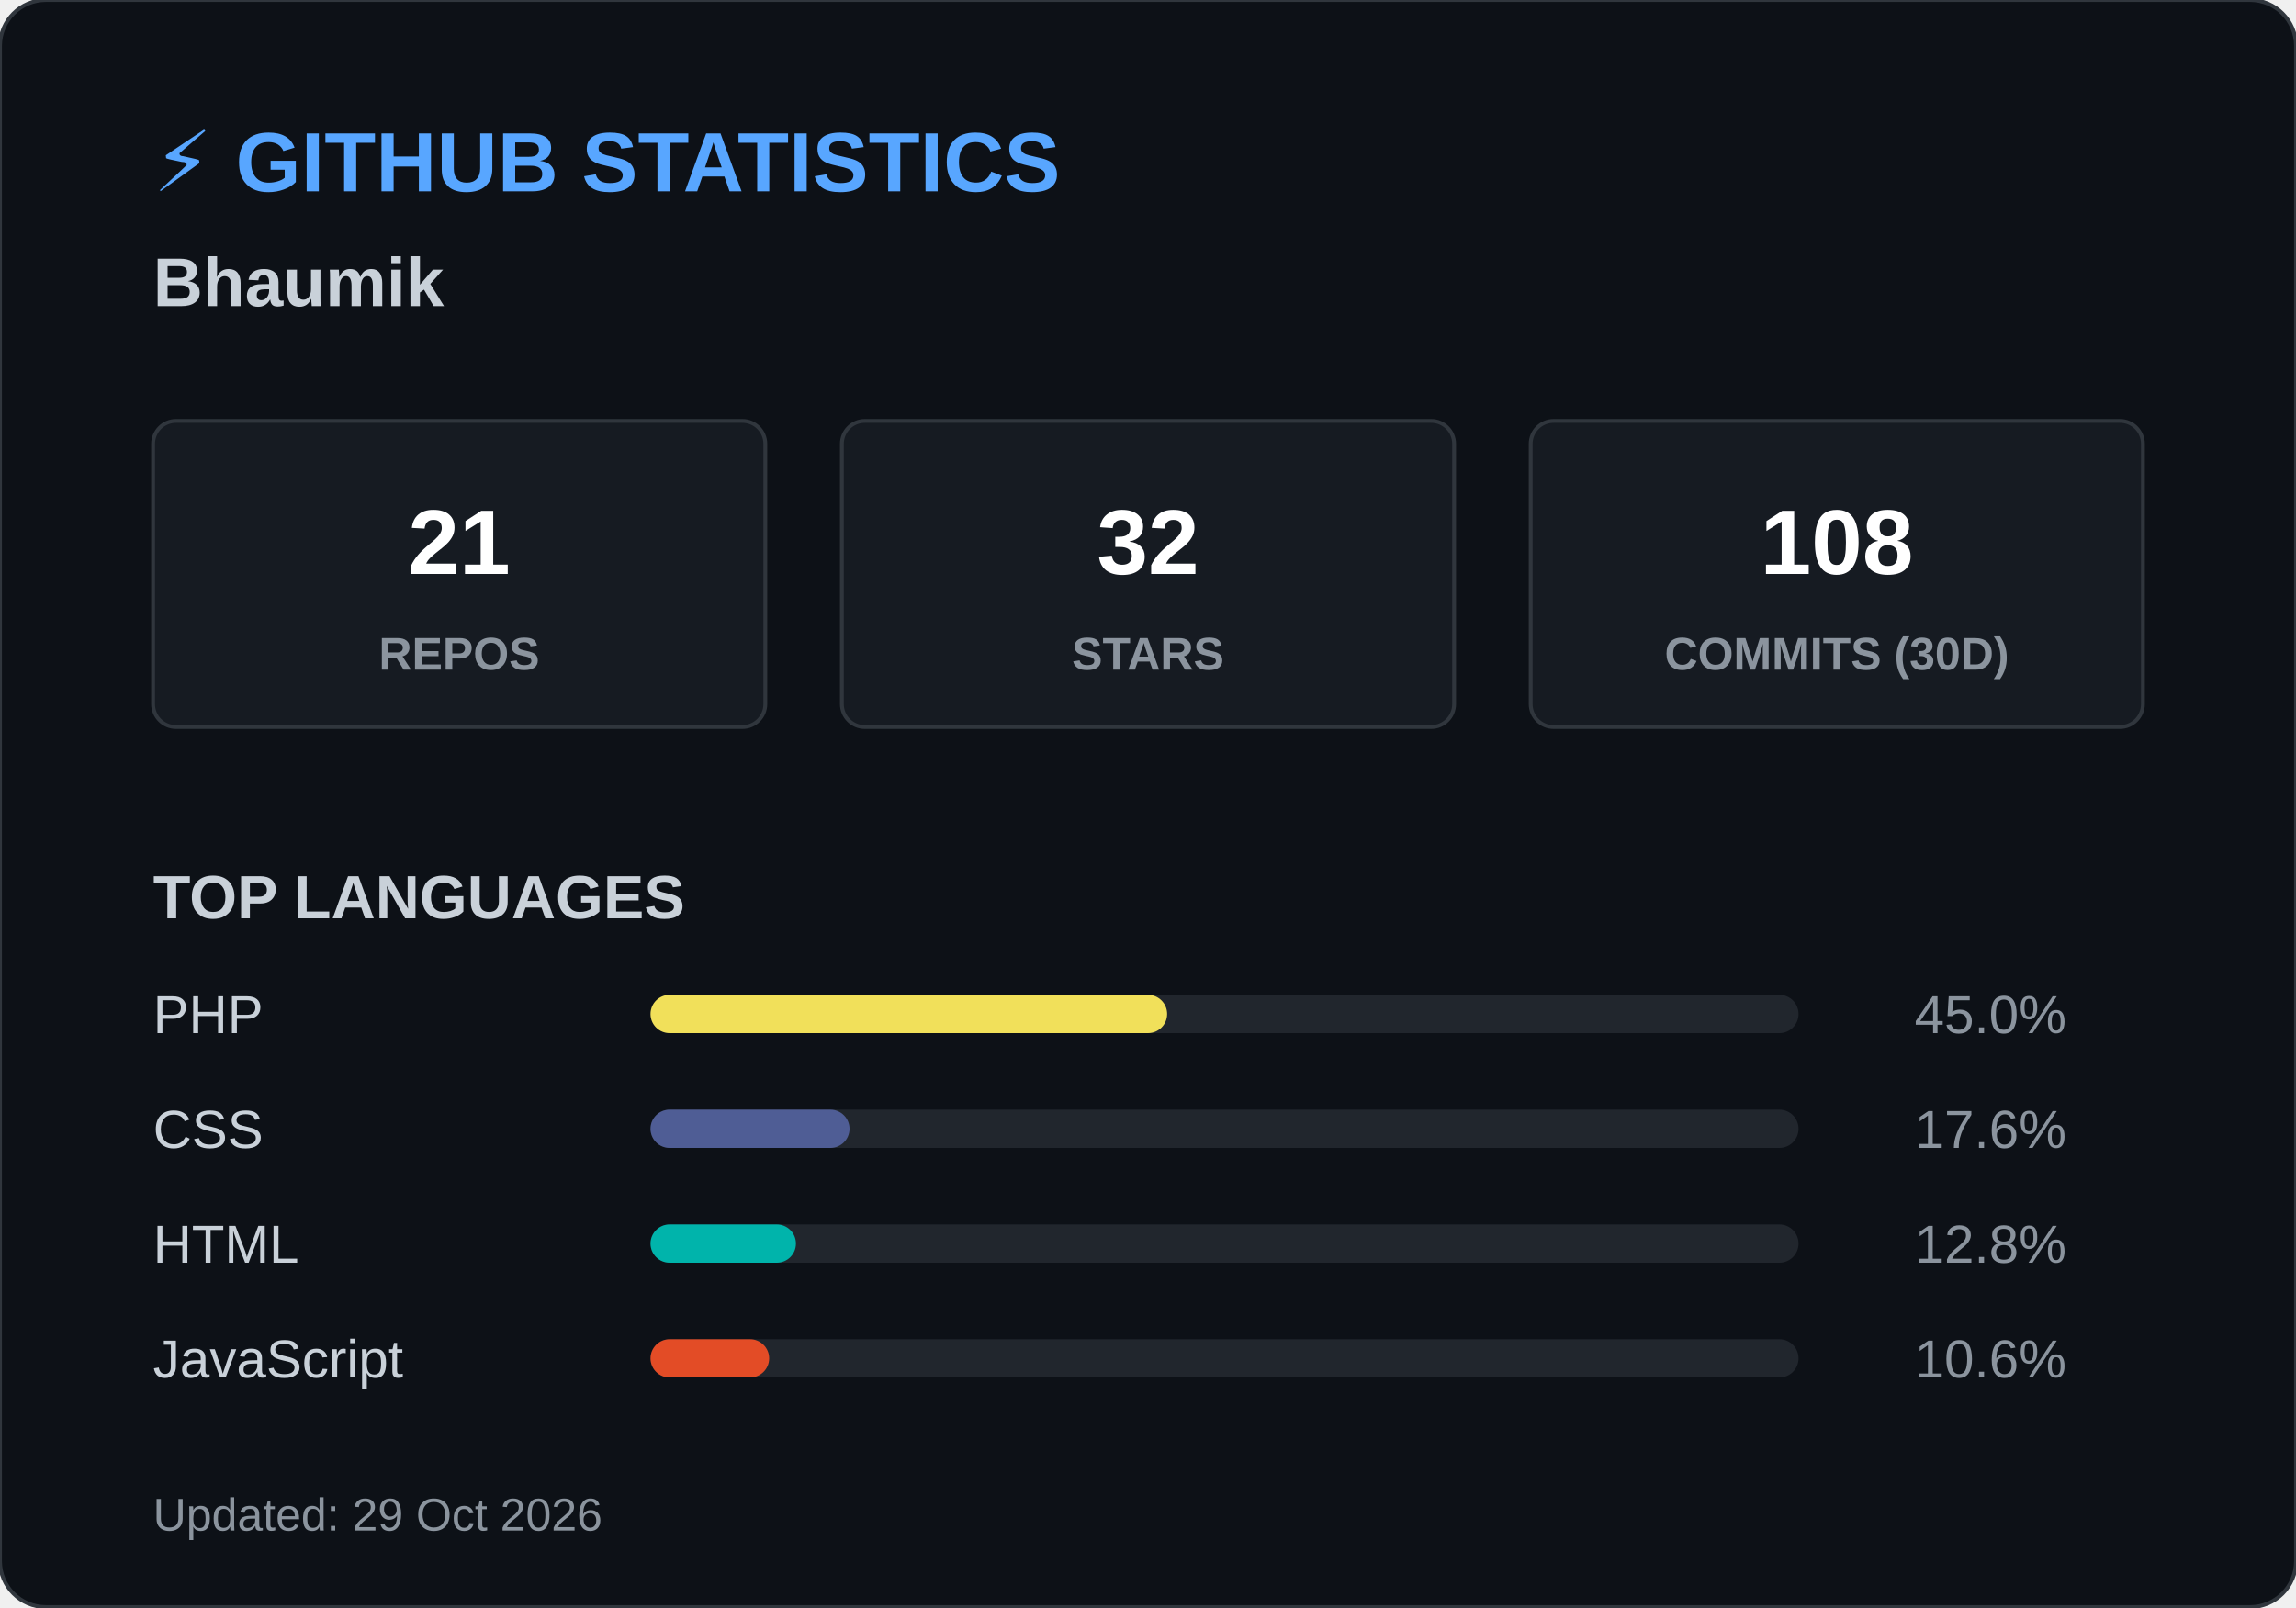
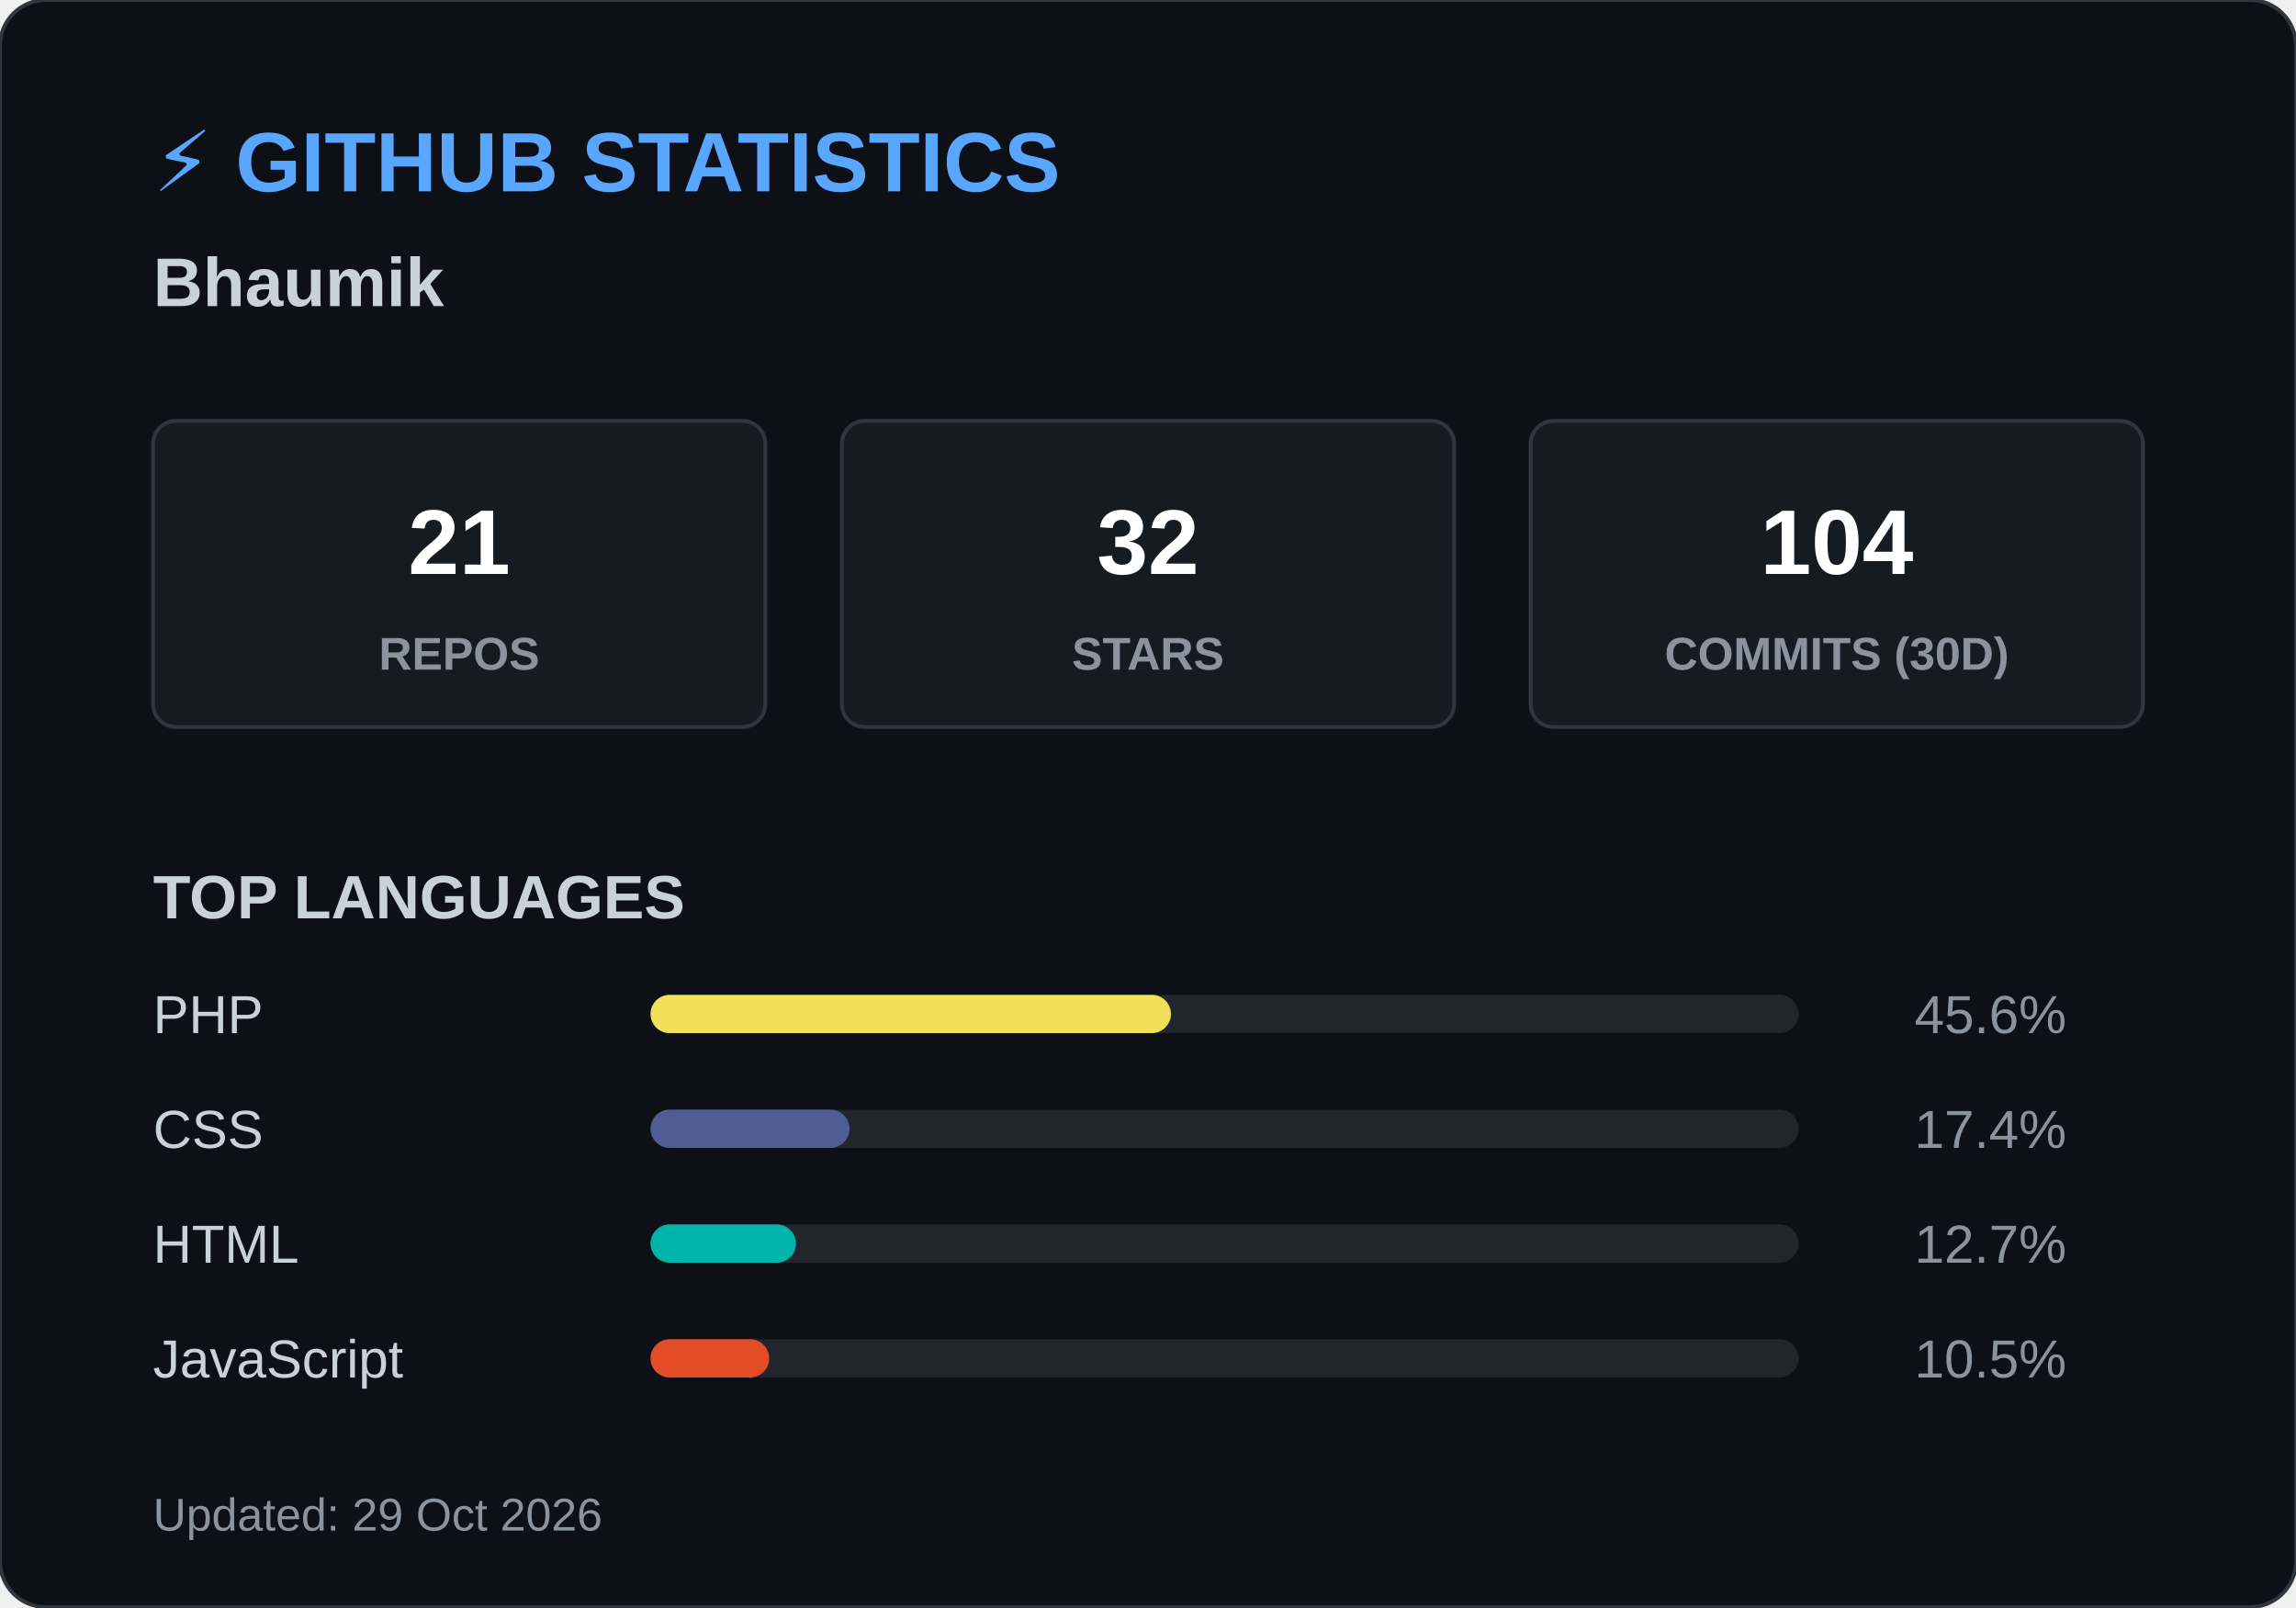
<svg xmlns="http://www.w3.org/2000/svg" width="600" height="420">
  <style>
        .header { font: bold 22px 'Segoe UI', Arial, sans-serif; fill: #58a6ff; }
        .name { font: bold 18px 'Segoe UI', Arial, sans-serif; fill: #c9d1d9; }
        .box { fill: #161b22; stroke: #30363d; stroke-width: 1; rx: 6; }
        .box-num { font: bold 24px 'Segoe UI', Arial, sans-serif; fill: #ffffff; }
        .box-text { font: 12px 'Segoe UI', Arial, sans-serif; fill: #8b949e; font-weight: bold; }
        .title { font: bold 16px 'Segoe UI', Arial, sans-serif; fill: #c9d1d9; }
        .lang-text { font: 14px 'Segoe UI', Arial, sans-serif; fill: #c9d1d9; }
        .lang-pct { font: 14px 'Segoe UI', Arial, sans-serif; fill: #8b949e; text-anchor: end; }
        .footer { font: 12px 'Segoe UI', Arial, sans-serif; fill: #8b949e; }
    </style>
  <rect width="600" height="420" rx="12" fill="#0d1117" stroke="#30363d" stroke-width="1" />
  <text x="40" y="50" class="header">⚡ GITHUB STATISTICS</text>
  <text x="40" y="80" class="name">Bhaumik </text>
  <rect x="40" y="110" width="160" height="80" class="box" />
  <text x="120" y="150" class="box-num" text-anchor="middle">21</text>
  <text x="120" y="175" class="box-text" text-anchor="middle">REPOS</text>
  <rect x="220" y="110" width="160" height="80" class="box" />
  <text x="300" y="150" class="box-num" text-anchor="middle">32</text>
  <text x="300" y="175" class="box-text" text-anchor="middle">STARS</text>
  <rect x="400" y="110" width="160" height="80" class="box" />
-   <text x="480" y="150" class="box-num" text-anchor="middle">108</text>
+   <text x="480" y="150" class="box-num" text-anchor="middle">104</text>
  <text x="480" y="175" class="box-text" text-anchor="middle">COMMITS (30D)</text>
  <text x="40" y="240" class="title">TOP LANGUAGES</text>
  <text x="40" y="270" class="lang-text">PHP</text>
  <rect x="170" y="260" width="300" height="10" rx="5" fill="#21262d" />
-   <rect x="170" y="260" width="135" height="10" rx="5" fill="#f1e05a" />
-   <text x="540" y="270" class="lang-pct">45.0%</text>
+   <rect x="170" y="260" width="136" height="10" rx="5" fill="#f1e05a" />
+   <text x="540" y="270" class="lang-pct">45.6%</text>
  <text x="40" y="300" class="lang-text">CSS</text>
  <rect x="170" y="290" width="300" height="10" rx="5" fill="#21262d" />
  <rect x="170" y="290" width="52" height="10" rx="5" fill="#4F5D95" />
-   <text x="540" y="300" class="lang-pct">17.6%</text>
+   <text x="540" y="300" class="lang-pct">17.4%</text>
  <text x="40" y="330" class="lang-text">HTML</text>
  <rect x="170" y="320" width="300" height="10" rx="5" fill="#21262d" />
  <rect x="170" y="320" width="38" height="10" rx="5" fill="#00B4AB" />
-   <text x="540" y="330" class="lang-pct">12.8%</text>
+   <text x="540" y="330" class="lang-pct">12.7%</text>
  <text x="40" y="360" class="lang-text">JavaScript</text>
  <rect x="170" y="350" width="300" height="10" rx="5" fill="#21262d" />
  <rect x="170" y="350" width="31" height="10" rx="5" fill="#e34c26" />
-   <text x="540" y="360" class="lang-pct">10.6%</text>
+   <text x="540" y="360" class="lang-pct">10.5%</text>
  <text x="40" y="400" class="footer">Updated: 29 Oct 2026</text>
</svg>
